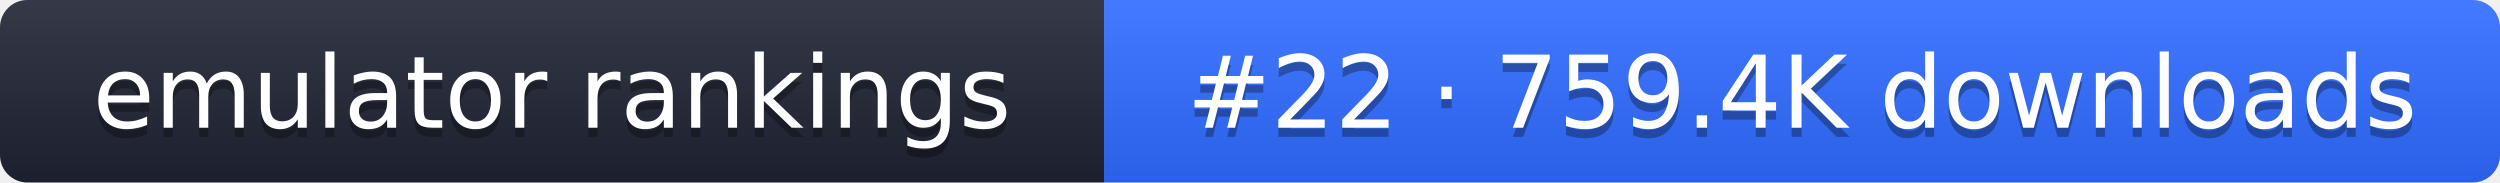
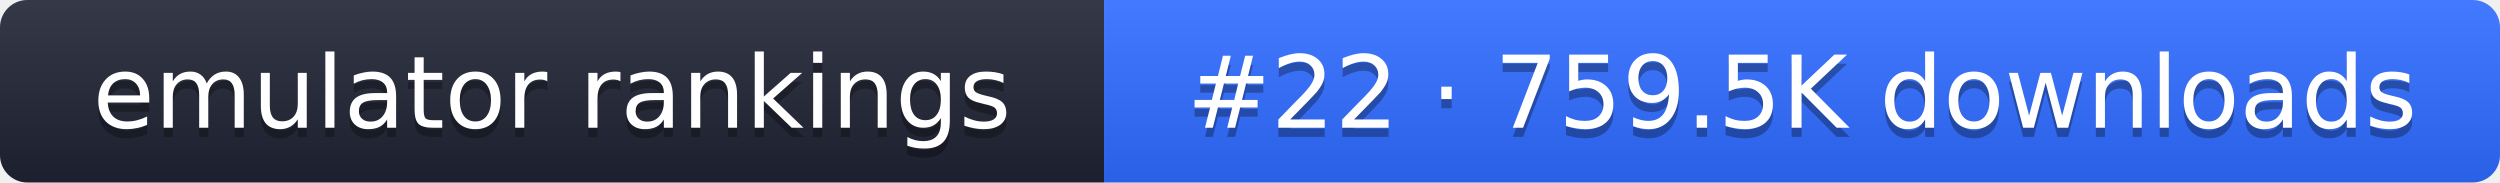
- <svg xmlns="http://www.w3.org/2000/svg" width="274" height="20" role="img" aria-label="emulator rankings: #22 · 759.4K downloads">
+ <svg xmlns="http://www.w3.org/2000/svg" width="274" height="20" role="img" aria-label="emulator rankings: #22 · 759.5K downloads">
  <linearGradient id="g" x2="0" y2="100%">
    <stop offset="0" stop-color="#fff" stop-opacity=".1" />
    <stop offset="1" stop-opacity=".1" />
  </linearGradient>
  <clipPath id="r">
    <rect width="274" height="20" rx="3" fill="#fff" />
  </clipPath>
  <g clip-path="url(#r)">
    <rect width="121" height="20" fill="#1f2433" />
    <rect x="121" width="153" height="20" fill="#2f6bff" />
    <rect width="274" height="20" fill="url(#g)" />
  </g>
  <g fill="#fff" text-anchor="middle" font-family="Verdana,DejaVu Sans,sans-serif" font-size="11">
    <text x="60.5" y="15" fill="#010101" fill-opacity=".3">emulator rankings</text>
    <text x="60.5" y="14">emulator rankings</text>
-     <text x="197.5" y="15" fill="#010101" fill-opacity=".3">#22 · 759.4K downloads</text>
-     <text x="197.5" y="14">#22 · 759.4K downloads</text>
+     <text x="197.5" y="15" fill="#010101" fill-opacity=".3">#22 · 759.5K downloads</text>
+     <text x="197.5" y="14">#22 · 759.5K downloads</text>
  </g>
</svg>
